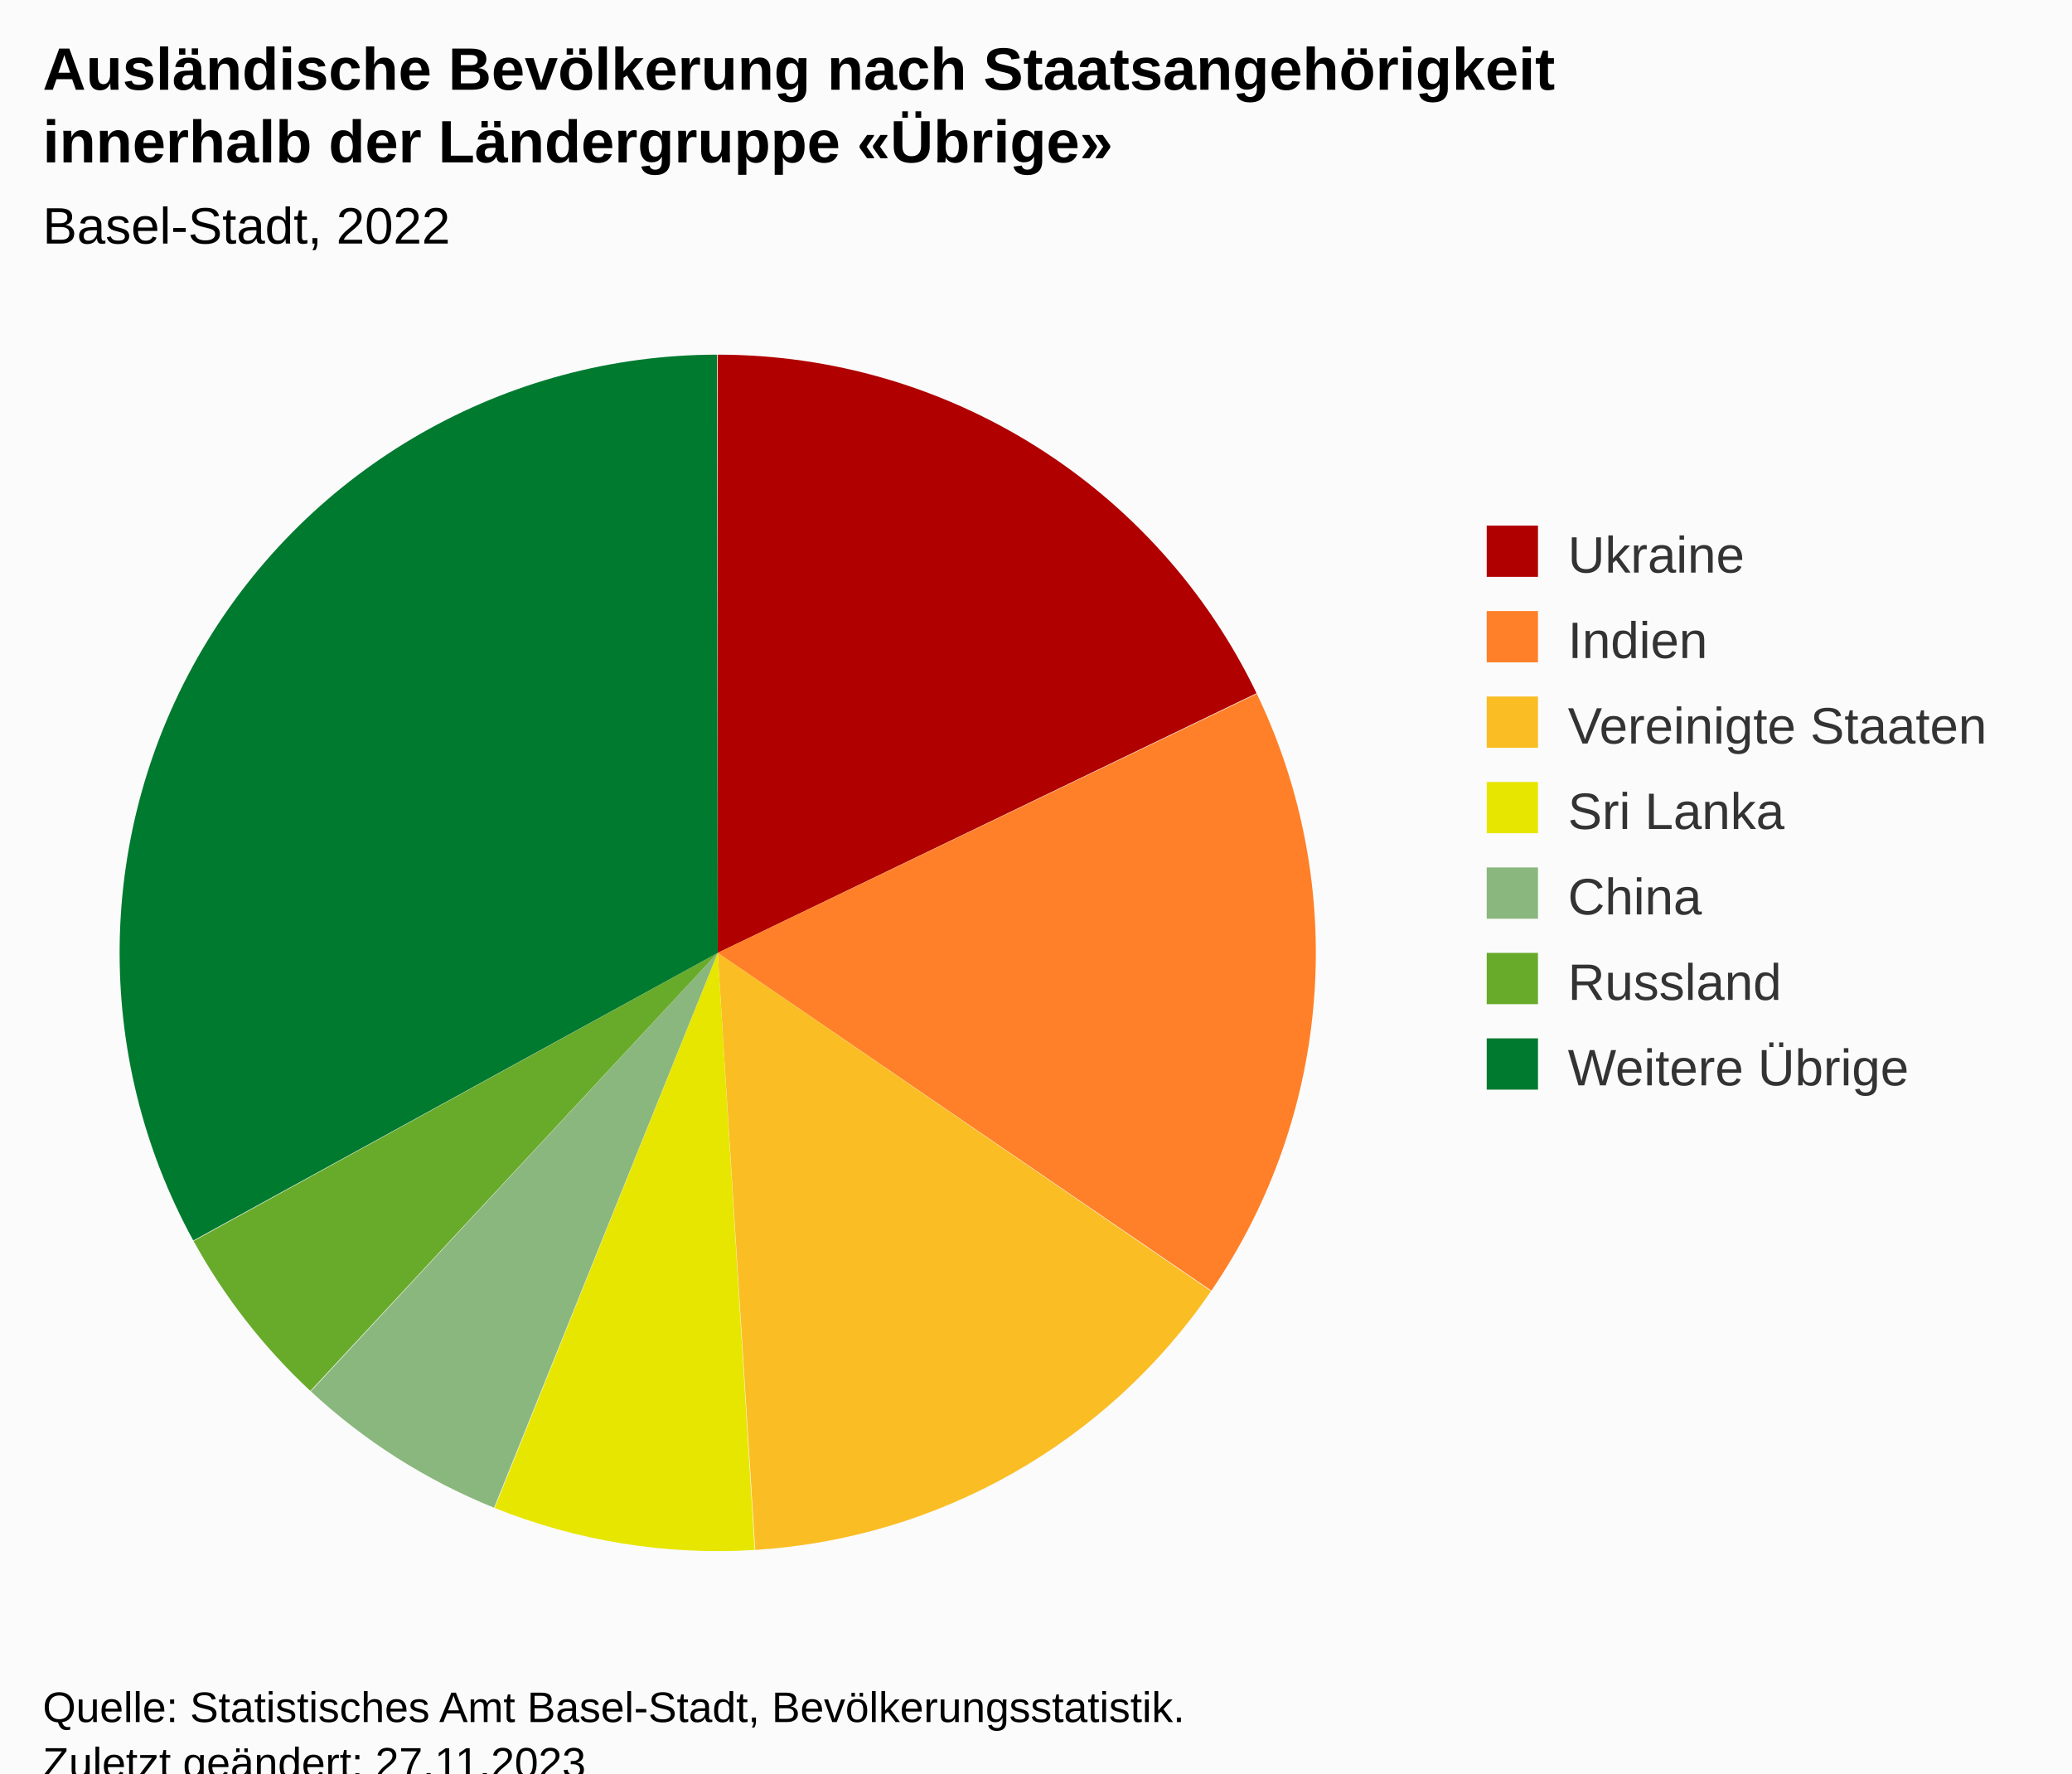
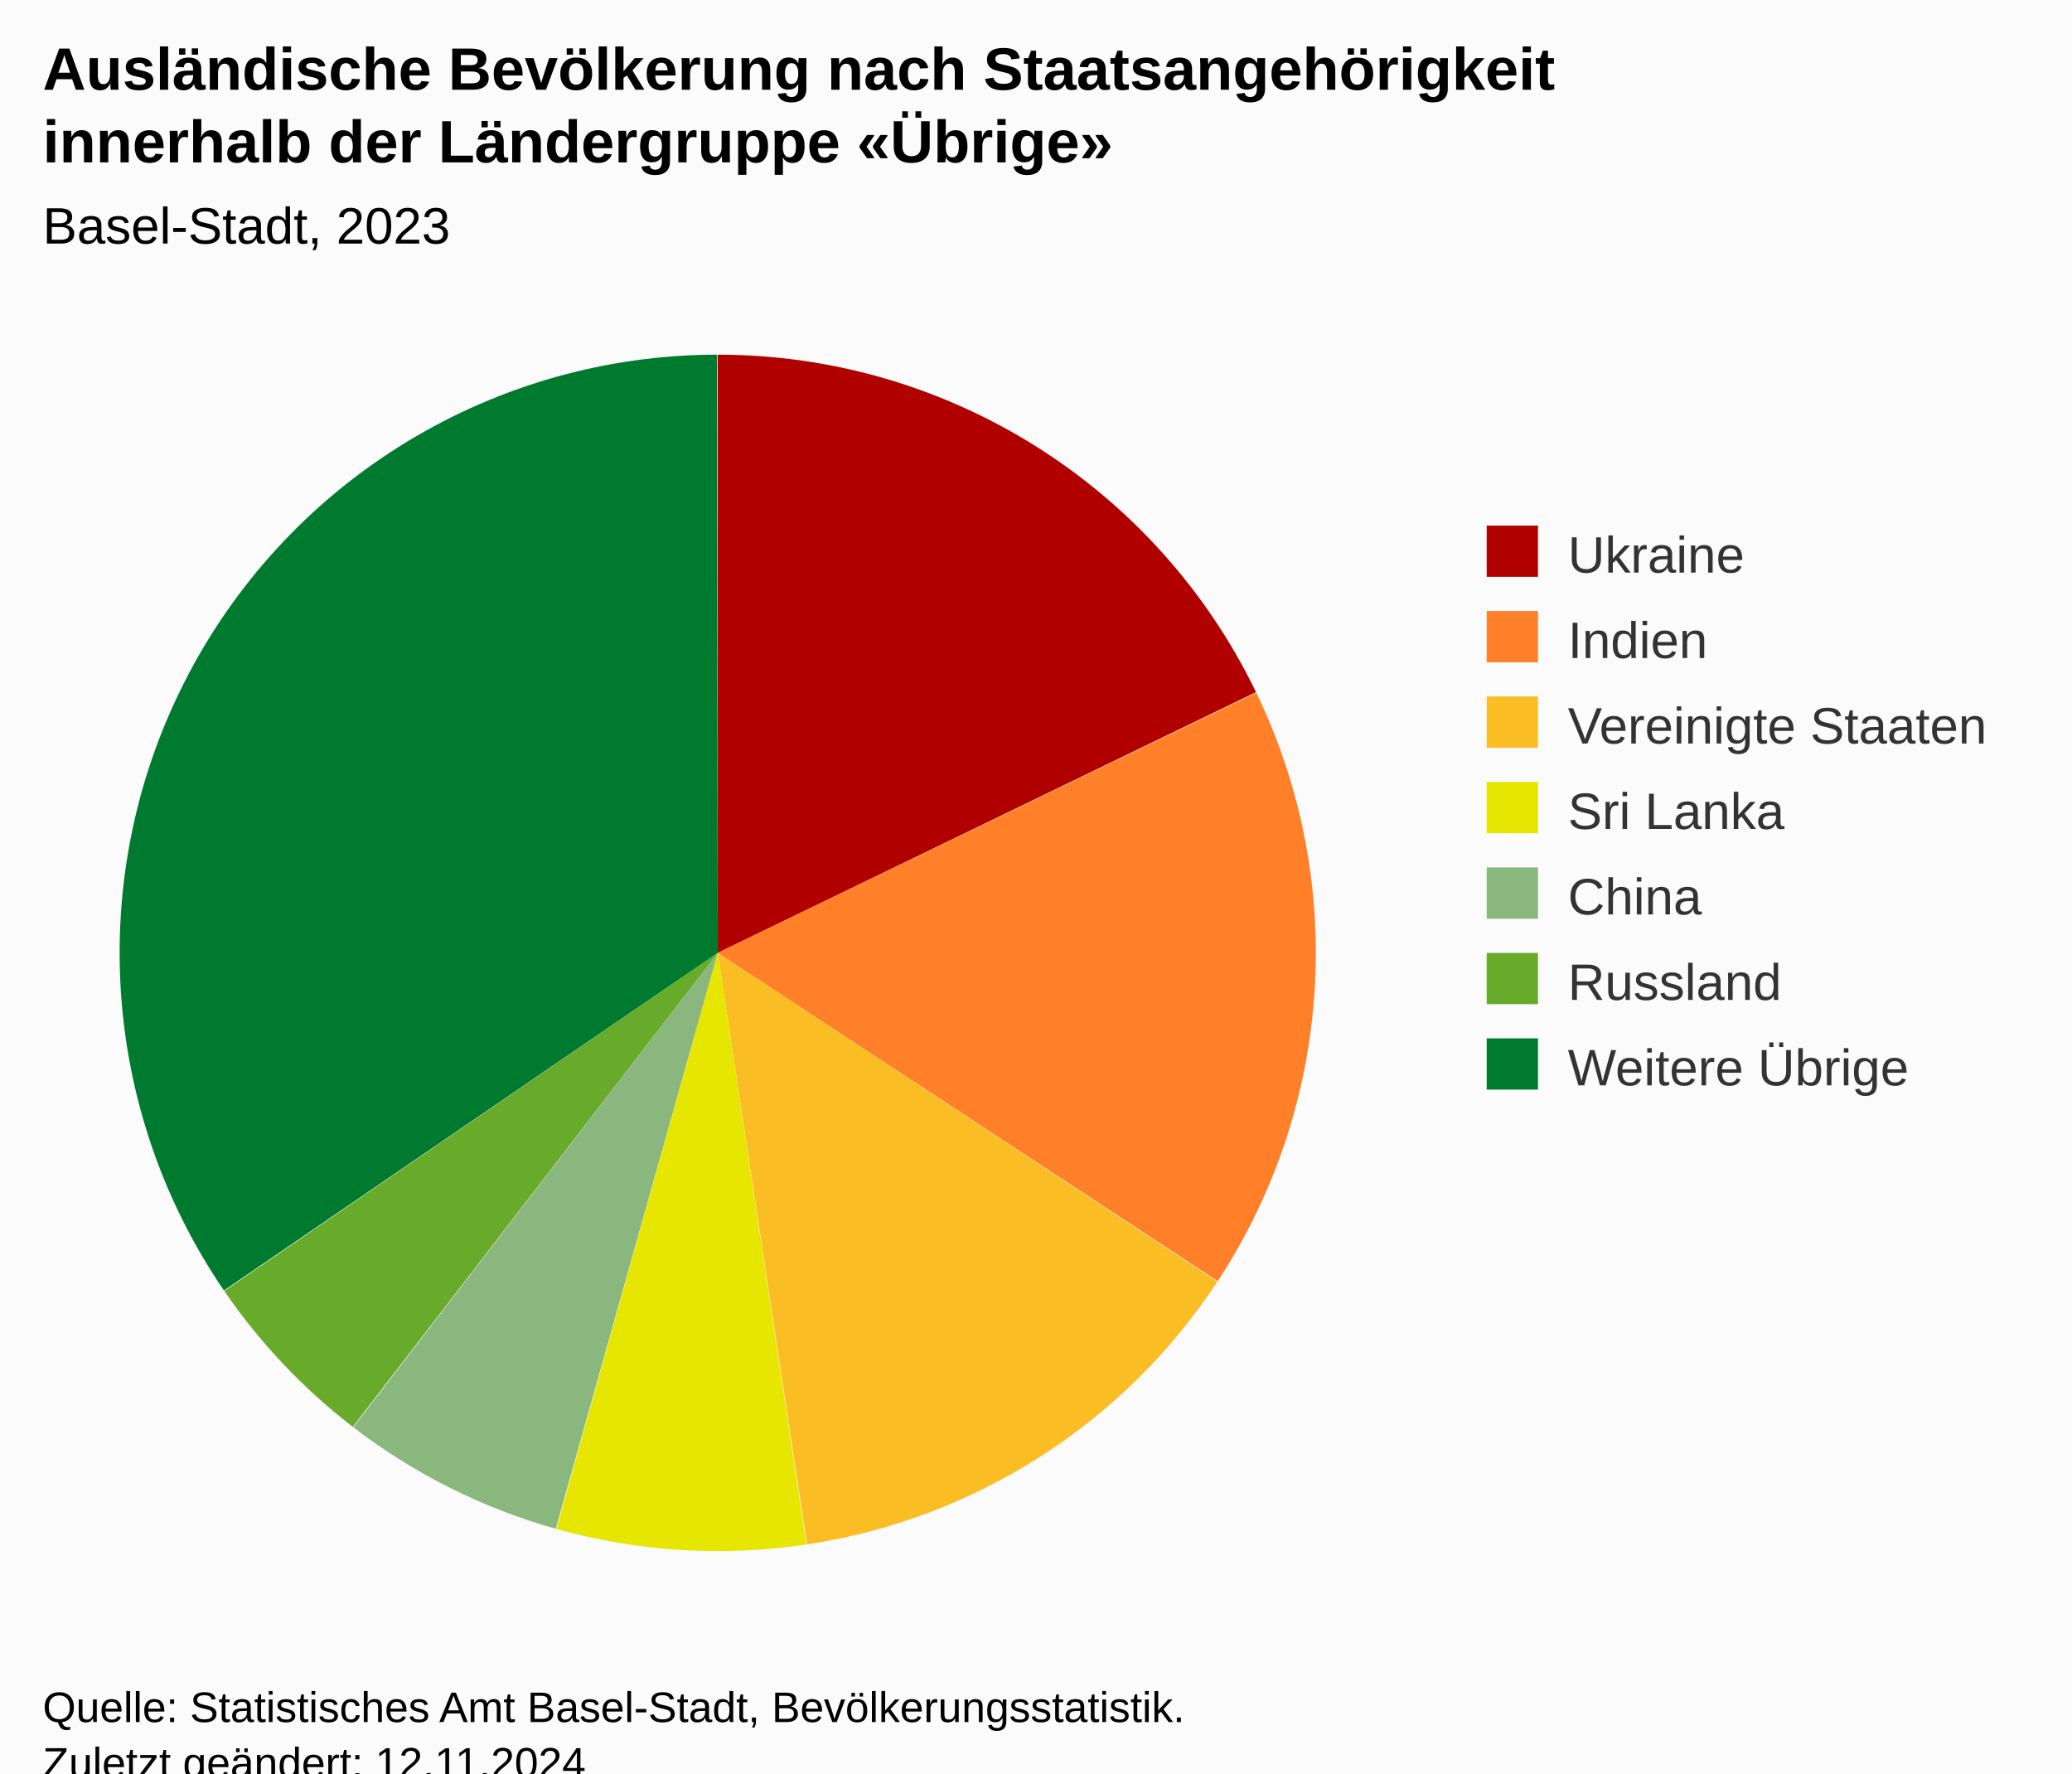
<svg xmlns="http://www.w3.org/2000/svg" version="1.1" class="highcharts-root" style="font-family:Arial;font-size:12px;" viewBox="0 0 485 415">
  <defs>
-     <clipPath id="highcharts-lt9qxam-21-">
+     <clipPath id="highcharts-ra9mz03-21-">
      <rect x="0" y="0" width="316" height="300" fill="none" />
    </clipPath>
-     <clipPath id="highcharts-lt9qxam-23-">
+     <clipPath id="highcharts-ra9mz03-23-">
      <rect x="10" y="73" width="316" height="300" fill="none" />
    </clipPath>
  </defs>
  <rect fill="#fbfbfb" class="highcharts-background" x="0" y="0" width="485" height="428" rx="0" ry="0" />
  <rect fill="none" class="highcharts-plot-background" x="10" y="73" width="316" height="300" />
  <g class="highcharts-pane-group" data-z-index="0" />
  <rect fill="none" class="highcharts-plot-border" data-z-index="1" x="10" y="73" width="316" height="300" />
  <g class="highcharts-series-group" data-z-index="3">
    <g class="highcharts-series highcharts-series-0 highcharts-pie-series" data-z-index="0.1" opacity="1" transform="translate(10,73) scale(1 1)">
-       <path fill="#B00000" d="M 157.971 10 A 140 140 0 0 1 284.123 89.231 L 158 150 A 0 0 0 0 0 158 150 Z" transform="translate(0,0)" opacity="1" stroke-linejoin="round" class="highcharts-point highcharts-color-0" />
-       <path fill="#FF8028" d="M 284.184 89.357 A 140 140 0 0 1 273.547 229.05 L 158 150 A 0 0 0 0 0 158 150 Z" transform="translate(0,0)" opacity="1" stroke-linejoin="round" class="highcharts-point highcharts-color-1" />
-       <path fill="#FABD24" d="M 273.468 229.165 A 140 140 0 0 1 166.786 289.724 L 158 150 A 0 0 0 0 0 158 150 Z" transform="translate(0,0)" opacity="1" stroke-linejoin="round" class="highcharts-point highcharts-color-2" />
-       <path fill="#E6E600" d="M 166.646 289.733 A 140 140 0 0 1 105.785 279.898 L 158 150 A 0 0 0 0 0 158 150 Z" transform="translate(0,0)" opacity="1" stroke-linejoin="round" class="highcharts-point highcharts-color-3" />
-       <path fill="#8AB77D" d="M 105.655 279.846 A 140 140 0 0 1 62.755 252.608 L 158 150 A 0 0 0 0 0 158 150 Z" transform="translate(0,0)" opacity="1" stroke-linejoin="round" class="highcharts-point highcharts-color-4" />
-       <path fill="#68AB2B" d="M 62.652 252.512 A 140 140 0 0 1 35.313 217.438 L 158 150 A 0 0 0 0 0 158 150 Z" transform="translate(0,0)" opacity="1" stroke-linejoin="round" class="highcharts-point highcharts-color-5" />
-       <path fill="#007A2F" d="M 35.245 217.315 A 140 140 0 0 1 157.806 10 L 158 150 A 0 0 0 0 0 158 150 Z" transform="translate(0,0)" opacity="1" stroke-linejoin="round" class="highcharts-point highcharts-color-6" />
+       <path fill="#B00000" d="M 157.971 10 A 140 140 0 0 1 284.002 88.979 L 158 150 A 0 0 0 0 0 158 150 Z" transform="translate(0,0)" opacity="1" stroke-linejoin="round" class="highcharts-point highcharts-color-0" />
+       <path fill="#FF8028" d="M 284.063 89.105 A 140 140 0 0 1 275.028 226.84 L 158 150 A 0 0 0 0 0 158 150 Z" transform="translate(0,0)" opacity="1" stroke-linejoin="round" class="highcharts-point highcharts-color-1" />
+       <path fill="#FABD24" d="M 274.951 226.957 A 140 140 0 0 1 178.893 288.432 L 158 150 A 0 0 0 0 0 158 150 Z" transform="translate(0,0)" opacity="1" stroke-linejoin="round" class="highcharts-point highcharts-color-2" />
+       <path fill="#E6E600" d="M 178.755 288.453 A 140 140 0 0 1 120.226 284.808 L 158 150 A 0 0 0 0 0 158 150 Z" transform="translate(0,0)" opacity="1" stroke-linejoin="round" class="highcharts-point highcharts-color-3" />
+       <path fill="#8AB77D" d="M 120.091 284.77 A 140 140 0 0 1 72.695 261.009 L 158 150 A 0 0 0 0 0 158 150 Z" transform="translate(0,0)" opacity="1" stroke-linejoin="round" class="highcharts-point highcharts-color-4" />
+       <path fill="#68AB2B" d="M 72.584 260.924 A 140 140 0 0 1 42.5 229.118 L 158 150 A 0 0 0 0 0 158 150 Z" transform="translate(0,0)" opacity="1" stroke-linejoin="round" class="highcharts-point highcharts-color-5" />
+       <path fill="#007A2F" d="M 42.421 229.003 A 140 140 0 0 1 157.806 10 L 158 150 A 0 0 0 0 0 158 150 Z" transform="translate(0,0)" opacity="1" stroke-linejoin="round" class="highcharts-point highcharts-color-6" />
    </g>
    <g class="highcharts-markers highcharts-series-0 highcharts-pie-series" data-z-index="0.1" opacity="1" transform="translate(10,73) scale(1 1)" />
  </g>
  <text x="10" text-anchor="start" class="highcharts-title" data-z-index="4" style="color:#000000;font-size:14px;font-weight:bold;fill:#000000;" y="21">
    <tspan>Ausländische Bevölkerung nach Staatsangehörigkeit</tspan>
    <tspan dy="17" x="10">innerhalb der Ländergruppe «Übrige»</tspan>
  </text>
  <text x="10" text-anchor="start" class="highcharts-subtitle" data-z-index="4" style="color:#000000;font-size:12px;font-weight:normal;font-family:Arial;fill:#000000;" y="57">
-     <tspan>Basel-Stadt, 2022</tspan>
+     <tspan>Basel-Stadt, 2023</tspan>
  </text>
  <text x="10" text-anchor="start" class="highcharts-caption" data-z-index="4" style="color:#666666;fill:#666666;" y="385" />
  <g class="highcharts-legend" data-z-index="7" transform="translate(338,116)">
    <rect fill="none" class="highcharts-legend-box" rx="0" ry="0" x="0" y="0" width="137" height="151" visibility="visible" />
    <g data-z-index="1">
      <g>
        <g class="highcharts-legend-item highcharts-pie-series highcharts-color-0" data-z-index="1" transform="translate(8,3)">
          <text x="21" style="color:#333333;cursor:pointer;font-size:12px;font-weight:normal;fill:#333333;" text-anchor="start" data-z-index="2" y="15">
            <tspan>Ukraine</tspan>
          </text>
          <rect x="2" y="4" width="12" height="12" fill="#B00000" class="highcharts-point" data-z-index="3" />
        </g>
        <g class="highcharts-legend-item highcharts-pie-series highcharts-color-1" data-z-index="1" transform="translate(8,23)">
          <text x="21" y="15" style="color:#333333;cursor:pointer;font-size:12px;font-weight:normal;fill:#333333;" text-anchor="start" data-z-index="2">
            <tspan>Indien</tspan>
          </text>
          <rect x="2" y="4" width="12" height="12" fill="#FF8028" class="highcharts-point" data-z-index="3" />
        </g>
        <g class="highcharts-legend-item highcharts-pie-series highcharts-color-2" data-z-index="1" transform="translate(8,43)">
          <text x="21" y="15" style="color:#333333;cursor:pointer;font-size:12px;font-weight:normal;fill:#333333;" text-anchor="start" data-z-index="2">
            <tspan>Vereinigte Staaten</tspan>
          </text>
          <rect x="2" y="4" width="12" height="12" fill="#FABD24" class="highcharts-point" data-z-index="3" />
        </g>
        <g class="highcharts-legend-item highcharts-pie-series highcharts-color-3" data-z-index="1" transform="translate(8,63)">
          <text x="21" y="15" style="color:#333333;cursor:pointer;font-size:12px;font-weight:normal;fill:#333333;" text-anchor="start" data-z-index="2">
            <tspan>Sri Lanka</tspan>
          </text>
          <rect x="2" y="4" width="12" height="12" fill="#E6E600" class="highcharts-point" data-z-index="3" />
        </g>
        <g class="highcharts-legend-item highcharts-pie-series highcharts-color-4" data-z-index="1" transform="translate(8,83)">
          <text x="21" y="15" style="color:#333333;cursor:pointer;font-size:12px;font-weight:normal;fill:#333333;" text-anchor="start" data-z-index="2">
            <tspan>China</tspan>
          </text>
          <rect x="2" y="4" width="12" height="12" fill="#8AB77D" class="highcharts-point" data-z-index="3" />
        </g>
        <g class="highcharts-legend-item highcharts-pie-series highcharts-color-5" data-z-index="1" transform="translate(8,103)">
          <text x="21" y="15" style="color:#333333;cursor:pointer;font-size:12px;font-weight:normal;fill:#333333;" text-anchor="start" data-z-index="2">
            <tspan>Russland</tspan>
          </text>
          <rect x="2" y="4" width="12" height="12" fill="#68AB2B" class="highcharts-point" data-z-index="3" />
        </g>
        <g class="highcharts-legend-item highcharts-pie-series highcharts-color-6" data-z-index="1" transform="translate(8,123)">
          <text x="21" y="15" style="color:#333333;cursor:pointer;font-size:12px;font-weight:normal;fill:#333333;" text-anchor="start" data-z-index="2">
            <tspan>Weitere Übrige</tspan>
          </text>
          <rect x="2" y="4" width="12" height="12" fill="#007A2F" class="highcharts-point" data-z-index="3" />
        </g>
      </g>
    </g>
  </g>
  <text x="10" class="highcharts-credits" text-anchor="start" data-z-index="8" style="cursor:default;color:#000000;font-size:10px;fill:#000000;" y="403">
    <tspan>Quelle: Statistisches Amt Basel-Stadt, Bevölkerungsstatistik.</tspan>
-     <tspan x="10" dy="13">Zuletzt geändert: 27.11.2023</tspan>
+     <tspan x="10" dy="13">Zuletzt geändert: 12.11.2024</tspan>
  </text>
-   <g class="highcharts-control-points" data-z-index="99" clip-path="url(#highcharts-lt9qxam-23-)" />
+   <g class="highcharts-control-points" data-z-index="99" clip-path="url(#highcharts-ra9mz03-23-)" />
</svg>
